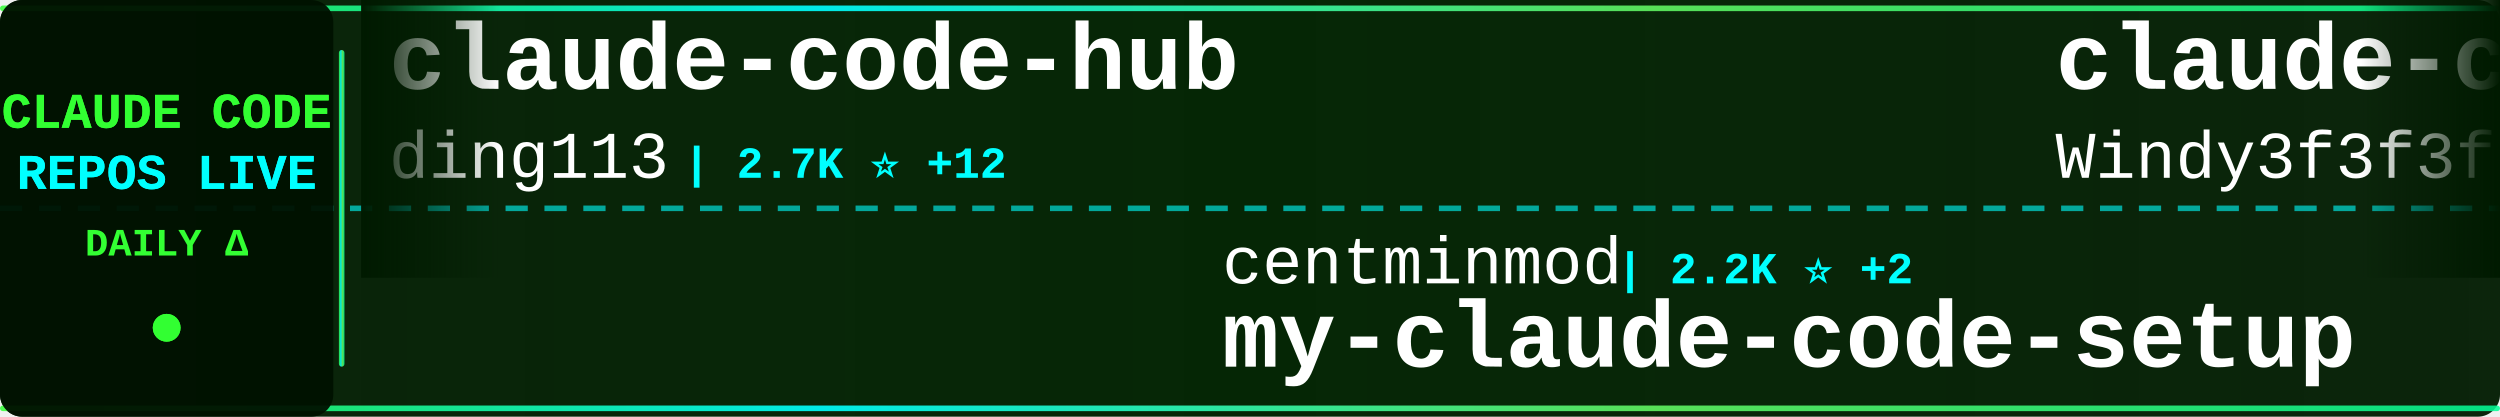
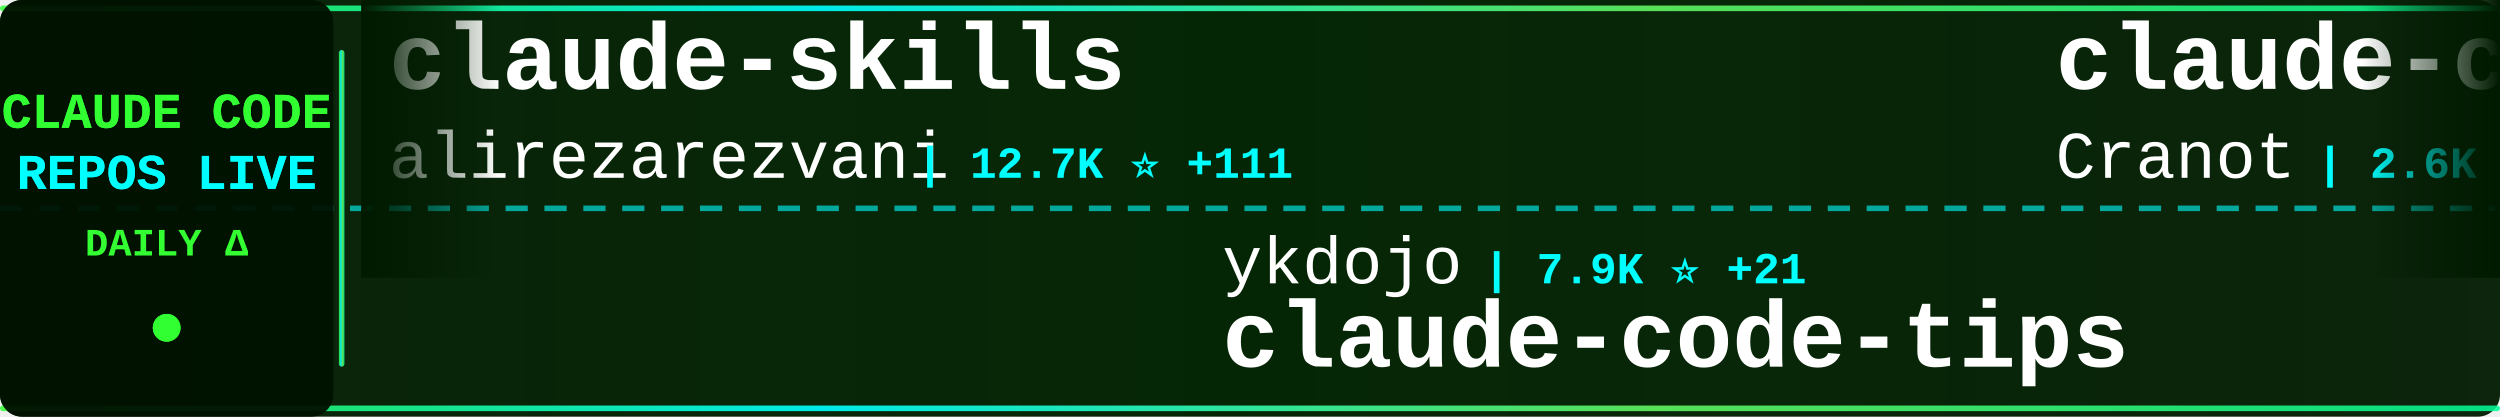
<svg xmlns="http://www.w3.org/2000/svg" width="900" height="150">
  <defs>
    <linearGradient id="tickerBg" x1="0%" y1="0%" x2="100%" y2="0%">
      <stop offset="0%" style="stop-color:#001a00;stop-opacity:0.95" />
      <stop offset="50%" style="stop-color:#002200;stop-opacity:0.98" />
      <stop offset="100%" style="stop-color:#001a00;stop-opacity:0.95" />
    </linearGradient>
    <linearGradient id="borderGrad" x1="0%" y1="0%" x2="100%" y2="0%">
      <stop offset="0%" style="stop-color:#33ff33;stop-opacity:0.85">
        <animate attributeName="stop-opacity" values="0.85;1;0.85" dur="2s" repeatCount="indefinite" />
      </stop>
      <stop offset="33%" style="stop-color:#00ffff;stop-opacity:0.9">
        <animate attributeName="stop-opacity" values="0.9;1;0.9" dur="2.2s" repeatCount="indefinite" />
      </stop>
      <stop offset="66%" style="stop-color:#66ff66;stop-opacity:0.85">
        <animate attributeName="stop-opacity" values="0.85;1;0.85" dur="1.8s" repeatCount="indefinite" />
      </stop>
      <stop offset="100%" style="stop-color:#00ff99;stop-opacity:0.85">
        <animate attributeName="stop-opacity" values="0.85;1;0.85" dur="2s" repeatCount="indefinite" />
      </stop>
    </linearGradient>
    <filter id="textGlow">
      <feGaussianBlur stdDeviation="0.1" result="coloredBlur" />
      <feMerge>
        <feMergeNode in="coloredBlur" />
        <feMergeNode in="SourceGraphic" />
      </feMerge>
    </filter>
    <filter id="metricGlow">
      <feGaussianBlur stdDeviation="0.2" result="coloredBlur" />
      <feMerge>
        <feMergeNode in="coloredBlur" />
        <feMergeNode in="SourceGraphic" />
      </feMerge>
    </filter>
    <linearGradient id="leftFade" x1="0%" y1="0%" x2="100%" y2="0%">
      <stop offset="0%" style="stop-color:#001a00;stop-opacity:1" />
      <stop offset="100%" style="stop-color:#001a00;stop-opacity:0" />
    </linearGradient>
    <linearGradient id="rightFade" x1="0%" y1="0%" x2="100%" y2="0%">
      <stop offset="0%" style="stop-color:#001a00;stop-opacity:0" />
      <stop offset="100%" style="stop-color:#001a00;stop-opacity:1" />
    </linearGradient>
  </defs>
  <rect width="900" height="150" fill="url(#tickerBg)" rx="8" />
  <rect x="0" y="2" width="900" height="2" fill="url(#borderGrad)" rx="1" />
  <rect x="0" y="146" width="900" height="2" fill="url(#borderGrad)" rx="1" />
  <line x1="0" y1="75" x2="900" y2="75" stroke="#00ffff" stroke-width="2" stroke-dasharray="8 6" opacity="0.6" />
  <rect x="0" y="0" width="120" height="150" fill="#001100" opacity="0.95" rx="8" />
  <text x="60" y="46" font-family="'Courier New', monospace" font-size="18" font-weight="bold" fill="#33ff33" text-anchor="middle" filter="url(#textGlow)">
    CLAUDE CODE
  </text>
  <text x="60" y="68" font-family="'Courier New', monospace" font-size="18" font-weight="bold" fill="#00ffff" text-anchor="middle" filter="url(#textGlow)">
    REPOS LIVE
  </text>
  <text x="60" y="92" font-family="'Courier New', monospace" font-size="14" font-weight="bold" fill="#33ff33" text-anchor="middle">
    DAILY Δ
  </text>
  <circle cx="60" cy="118" r="5" fill="#33ff33" filter="url(#metricGlow)">
    <animate attributeName="r" values="4;6;4" dur="1.5s" repeatCount="indefinite" />
    <animate attributeName="opacity" values="0.6;1;0.6" dur="1.5s" repeatCount="indefinite" />
  </circle>
  <rect x="122" y="18" width="2" height="114" fill="url(#borderGrad)" rx="1" />
  <clipPath id="tickerClip">
    <rect x="130" y="0" width="770" height="150" />
  </clipPath>
  <g clip-path="url(#tickerClip)">
    <g id="tickerItems">
      <animateTransform attributeName="transform" attributeType="XML" type="translate" from="0 0" to="-3000 0" dur="54s" repeatCount="indefinite" />
      <g transform="translate(0, 0)">
-         <text x="140" y="32" font-family="'Courier New', monospace" font-size="34" font-weight="bold" fill="#ffffff">claude-code-hub</text>
-         <text x="140" y="64" font-family="'Courier New', monospace" font-size="24" font-weight="normal" fill="#ffffff" opacity="1.0">ding113</text>
-         <text x="246" y="64" font-family="'Courier New', monospace" font-size="16" font-weight="bold" fill="#00ffff"> | 2.7K ⭐ +12</text>
+         <text x="140" y="32" font-family="'Courier New', monospace" font-size="34" font-weight="bold" fill="#ffffff">claude-skills</text>
+         <text x="140" y="64" font-family="'Courier New', monospace" font-size="24" font-weight="normal" fill="#ffffff" opacity="1.0">alirezarezvani</text>
+         <text x="330" y="64" font-family="'Courier New', monospace" font-size="16" font-weight="bold" fill="#00ffff"> | 12.7K ⭐ +111</text>
      </g>
      <g transform="translate(300, 0)">
-         <text x="140" y="102" font-family="'Courier New', monospace" font-size="24" font-weight="normal" fill="#ffffff" opacity="1.0">centminmod</text>
-         <text x="282" y="102" font-family="'Courier New', monospace" font-size="16" font-weight="bold" fill="#00ffff"> | 2.2K ⭐ +2</text>
-         <text x="140" y="132" font-family="'Courier New', monospace" font-size="34" font-weight="bold" fill="#ffffff">my-claude-code-setup</text>
+         <text x="140" y="102" font-family="'Courier New', monospace" font-size="24" font-weight="normal" fill="#ffffff" opacity="1.0">ykdojo</text>
+         <text x="234" y="102" font-family="'Courier New', monospace" font-size="16" font-weight="bold" fill="#00ffff"> | 7.9K ⭐ +21</text>
+         <text x="140" y="132" font-family="'Courier New', monospace" font-size="34" font-weight="bold" fill="#ffffff">claude-code-tips</text>
      </g>
      <g transform="translate(600, 0)">
-         <text x="140" y="32" font-family="'Courier New', monospace" font-size="34" font-weight="bold" fill="#ffffff">claude-code-from-scratch</text>
-         <text x="140" y="64" font-family="'Courier New', monospace" font-size="24" font-weight="normal" fill="#ffffff" opacity="1.0">Windy3f3f3f3f</text>
-         <text x="318" y="64" font-family="'Courier New', monospace" font-size="16" font-weight="bold" fill="#00ffff"> | 1.0K ⭐ +8</text>
+         <text x="140" y="32" font-family="'Courier New', monospace" font-size="34" font-weight="bold" fill="#ffffff">claude-code-guide</text>
+         <text x="140" y="64" font-family="'Courier New', monospace" font-size="24" font-weight="normal" fill="#ffffff" opacity="1.0">Cranot</text>
+         <text x="234" y="64" font-family="'Courier New', monospace" font-size="16" font-weight="bold" fill="#00ffff"> | 2.6K ⭐ +3</text>
      </g>
      <g transform="translate(900, 0)">
-         <text x="140" y="102" font-family="'Courier New', monospace" font-size="24" font-weight="normal" fill="#ffffff" opacity="1.0">lintsinghua</text>
-         <text x="294" y="102" font-family="'Courier New', monospace" font-size="16" font-weight="bold" fill="#00ffff"> | 2.9K ⭐ +10</text>
-         <text x="140" y="132" font-family="'Courier New', monospace" font-size="34" font-weight="bold" fill="#ffffff">claude-code-book</text>
+         <text x="140" y="102" font-family="'Courier New', monospace" font-size="24" font-weight="normal" fill="#ffffff" opacity="1.0">Onewon</text>
+         <text x="234" y="102" font-family="'Courier New', monospace" font-size="16" font-weight="bold" fill="#00ffff"> | 179 ⭐</text>
+         <text x="140" y="132" font-family="'Courier New', monospace" font-size="34" font-weight="bold" fill="#ffffff">claude-code</text>
      </g>
      <g transform="translate(1200, 0)">
-         <text x="140" y="32" font-family="'Courier New', monospace" font-size="34" font-weight="bold" fill="#ffffff">claude-code-infrastructu...</text>
-         <text x="140" y="64" font-family="'Courier New', monospace" font-size="24" font-weight="normal" fill="#ffffff" opacity="1.0">diet103</text>
-         <text x="246" y="64" font-family="'Courier New', monospace" font-size="16" font-weight="bold" fill="#00ffff"> | 9.6K ⭐ +7</text>
+         <text x="140" y="32" font-family="'Courier New', monospace" font-size="34" font-weight="bold" fill="#ffffff">Claude-Code-x-OpenClaw-G...</text>
+         <text x="140" y="64" font-family="'Courier New', monospace" font-size="24" font-weight="normal" fill="#ffffff" opacity="1.0">KimYx0207</text>
+         <text x="270" y="64" font-family="'Courier New', monospace" font-size="16" font-weight="bold" fill="#00ffff"> | 3.5K ⭐ +20</text>
      </g>
      <g transform="translate(1500, 0)">
-         <text x="140" y="102" font-family="'Courier New', monospace" font-size="24" font-weight="normal" fill="#ffffff" opacity="1.0">anthropics</text>
-         <text x="282" y="102" font-family="'Courier New', monospace" font-size="16" font-weight="bold" fill="#00ffff"> | 123.8K ⭐ +413</text>
-         <text x="140" y="132" font-family="'Courier New', monospace" font-size="34" font-weight="bold" fill="#ffffff">skills</text>
+         <text x="140" y="102" font-family="'Courier New', monospace" font-size="24" font-weight="normal" fill="#ffffff" opacity="1.0">tanbiralam</text>
+         <text x="282" y="102" font-family="'Courier New', monospace" font-size="16" font-weight="bold" fill="#00ffff"> | 1.6K ⭐ +7</text>
+         <text x="140" y="132" font-family="'Courier New', monospace" font-size="34" font-weight="bold" fill="#ffffff">claude-code</text>
      </g>
      <g transform="translate(1800, 0)">
-         <text x="140" y="32" font-family="'Courier New', monospace" font-size="34" font-weight="bold" fill="#ffffff">awesome-claude-code-tool...</text>
-         <text x="140" y="64" font-family="'Courier New', monospace" font-size="24" font-weight="normal" fill="#ffffff" opacity="1.0">rohitg00</text>
-         <text x="258" y="64" font-family="'Courier New', monospace" font-size="16" font-weight="bold" fill="#00ffff"> | 1.4K ⭐ +10</text>
+         <text x="140" y="32" font-family="'Courier New', monospace" font-size="34" font-weight="bold" fill="#ffffff">Auto-claude-code-researc...</text>
+         <text x="140" y="64" font-family="'Courier New', monospace" font-size="24" font-weight="normal" fill="#ffffff" opacity="1.0">wanshuiyin</text>
+         <text x="282" y="64" font-family="'Courier New', monospace" font-size="16" font-weight="bold" fill="#00ffff"> | 7.5K ⭐ +67</text>
      </g>
      <g transform="translate(2100, 0)">
-         <text x="140" y="102" font-family="'Courier New', monospace" font-size="24" font-weight="normal" fill="#ffffff" opacity="1.0">router-for-me</text>
-         <text x="318" y="102" font-family="'Courier New', monospace" font-size="16" font-weight="bold" fill="#00ffff"> | 28.7K ⭐ +206</text>
-         <text x="140" y="132" font-family="'Courier New', monospace" font-size="34" font-weight="bold" fill="#ffffff">CLIProxyAPI</text>
+         <text x="140" y="102" font-family="'Courier New', monospace" font-size="24" font-weight="normal" fill="#ffffff" opacity="1.0">Piebald-AI</text>
+         <text x="282" y="102" font-family="'Courier New', monospace" font-size="16" font-weight="bold" fill="#00ffff"> | 9.5K ⭐ +48</text>
+         <text x="140" y="132" font-family="'Courier New', monospace" font-size="34" font-weight="bold" fill="#ffffff">claude-code-system-promp...</text>
      </g>
      <g transform="translate(2400, 0)">
-         <text x="140" y="32" font-family="'Courier New', monospace" font-size="34" font-weight="bold" fill="#ffffff">claude-code</text>
-         <text x="140" y="64" font-family="'Courier New', monospace" font-size="24" font-weight="normal" fill="#ffffff" opacity="1.0">lowcortisolprogrammer</text>
-         <text x="414" y="64" font-family="'Courier New', monospace" font-size="16" font-weight="bold" fill="#00ffff"> | 173 ⭐</text>
+         <text x="140" y="32" font-family="'Courier New', monospace" font-size="34" font-weight="bold" fill="#ffffff">edmunds-claude-code</text>
+         <text x="140" y="64" font-family="'Courier New', monospace" font-size="24" font-weight="normal" fill="#ffffff" opacity="1.0">edmund-io</text>
+         <text x="270" y="64" font-family="'Courier New', monospace" font-size="16" font-weight="bold" fill="#00ffff"> | 1.4K ⭐</text>
      </g>
      <g transform="translate(2700, 0)">
-         <text x="140" y="102" font-family="'Courier New', monospace" font-size="24" font-weight="normal" fill="#ffffff" opacity="1.0">farion1231</text>
-         <text x="282" y="102" font-family="'Courier New', monospace" font-size="16" font-weight="bold" fill="#00ffff"> | 51.3K ⭐ +661</text>
-         <text x="140" y="132" font-family="'Courier New', monospace" font-size="34" font-weight="bold" fill="#ffffff">cc-switch</text>
+         <text x="140" y="102" font-family="'Courier New', monospace" font-size="24" font-weight="normal" fill="#ffffff" opacity="1.0">darcyegb</text>
+         <text x="258" y="102" font-family="'Courier New', monospace" font-size="16" font-weight="bold" fill="#00ffff"> | 673 ⭐</text>
+         <text x="140" y="132" font-family="'Courier New', monospace" font-size="34" font-weight="bold" fill="#ffffff">ClaudeCodeAgents</text>
      </g>
      <g transform="translate(3000, 0)">
-         <text x="140" y="32" font-family="'Courier New', monospace" font-size="34" font-weight="bold" fill="#ffffff">claude-code-hub</text>
-         <text x="140" y="64" font-family="'Courier New', monospace" font-size="24" font-weight="normal" fill="#ffffff" opacity="1.0">ding113</text>
-         <text x="246" y="64" font-family="'Courier New', monospace" font-size="16" font-weight="bold" fill="#00ffff"> | 2.7K ⭐ +12</text>
+         <text x="140" y="32" font-family="'Courier New', monospace" font-size="34" font-weight="bold" fill="#ffffff">claude-skills</text>
+         <text x="140" y="64" font-family="'Courier New', monospace" font-size="24" font-weight="normal" fill="#ffffff" opacity="1.0">alirezarezvani</text>
+         <text x="330" y="64" font-family="'Courier New', monospace" font-size="16" font-weight="bold" fill="#00ffff"> | 12.7K ⭐ +111</text>
      </g>
      <g transform="translate(3300, 0)">
-         <text x="140" y="102" font-family="'Courier New', monospace" font-size="24" font-weight="normal" fill="#ffffff" opacity="1.0">centminmod</text>
-         <text x="282" y="102" font-family="'Courier New', monospace" font-size="16" font-weight="bold" fill="#00ffff"> | 2.2K ⭐ +2</text>
-         <text x="140" y="132" font-family="'Courier New', monospace" font-size="34" font-weight="bold" fill="#ffffff">my-claude-code-setup</text>
+         <text x="140" y="102" font-family="'Courier New', monospace" font-size="24" font-weight="normal" fill="#ffffff" opacity="1.0">ykdojo</text>
+         <text x="234" y="102" font-family="'Courier New', monospace" font-size="16" font-weight="bold" fill="#00ffff"> | 7.9K ⭐ +21</text>
+         <text x="140" y="132" font-family="'Courier New', monospace" font-size="34" font-weight="bold" fill="#ffffff">claude-code-tips</text>
      </g>
      <g transform="translate(3600, 0)">
-         <text x="140" y="32" font-family="'Courier New', monospace" font-size="34" font-weight="bold" fill="#ffffff">claude-code-from-scratch</text>
-         <text x="140" y="64" font-family="'Courier New', monospace" font-size="24" font-weight="normal" fill="#ffffff" opacity="1.0">Windy3f3f3f3f</text>
-         <text x="318" y="64" font-family="'Courier New', monospace" font-size="16" font-weight="bold" fill="#00ffff"> | 1.0K ⭐ +8</text>
+         <text x="140" y="32" font-family="'Courier New', monospace" font-size="34" font-weight="bold" fill="#ffffff">claude-code-guide</text>
+         <text x="140" y="64" font-family="'Courier New', monospace" font-size="24" font-weight="normal" fill="#ffffff" opacity="1.0">Cranot</text>
+         <text x="234" y="64" font-family="'Courier New', monospace" font-size="16" font-weight="bold" fill="#00ffff"> | 2.6K ⭐ +3</text>
      </g>
      <g transform="translate(3900, 0)">
-         <text x="140" y="102" font-family="'Courier New', monospace" font-size="24" font-weight="normal" fill="#ffffff" opacity="1.0">lintsinghua</text>
-         <text x="294" y="102" font-family="'Courier New', monospace" font-size="16" font-weight="bold" fill="#00ffff"> | 2.9K ⭐ +10</text>
-         <text x="140" y="132" font-family="'Courier New', monospace" font-size="34" font-weight="bold" fill="#ffffff">claude-code-book</text>
+         <text x="140" y="102" font-family="'Courier New', monospace" font-size="24" font-weight="normal" fill="#ffffff" opacity="1.0">Onewon</text>
+         <text x="234" y="102" font-family="'Courier New', monospace" font-size="16" font-weight="bold" fill="#00ffff"> | 179 ⭐</text>
+         <text x="140" y="132" font-family="'Courier New', monospace" font-size="34" font-weight="bold" fill="#ffffff">claude-code</text>
      </g>
    </g>
  </g>
  <rect x="130" y="0" width="50" height="100" fill="url(#leftFade)" />
  <rect x="850" y="0" width="50" height="100" fill="url(#rightFade)" />
</svg>
